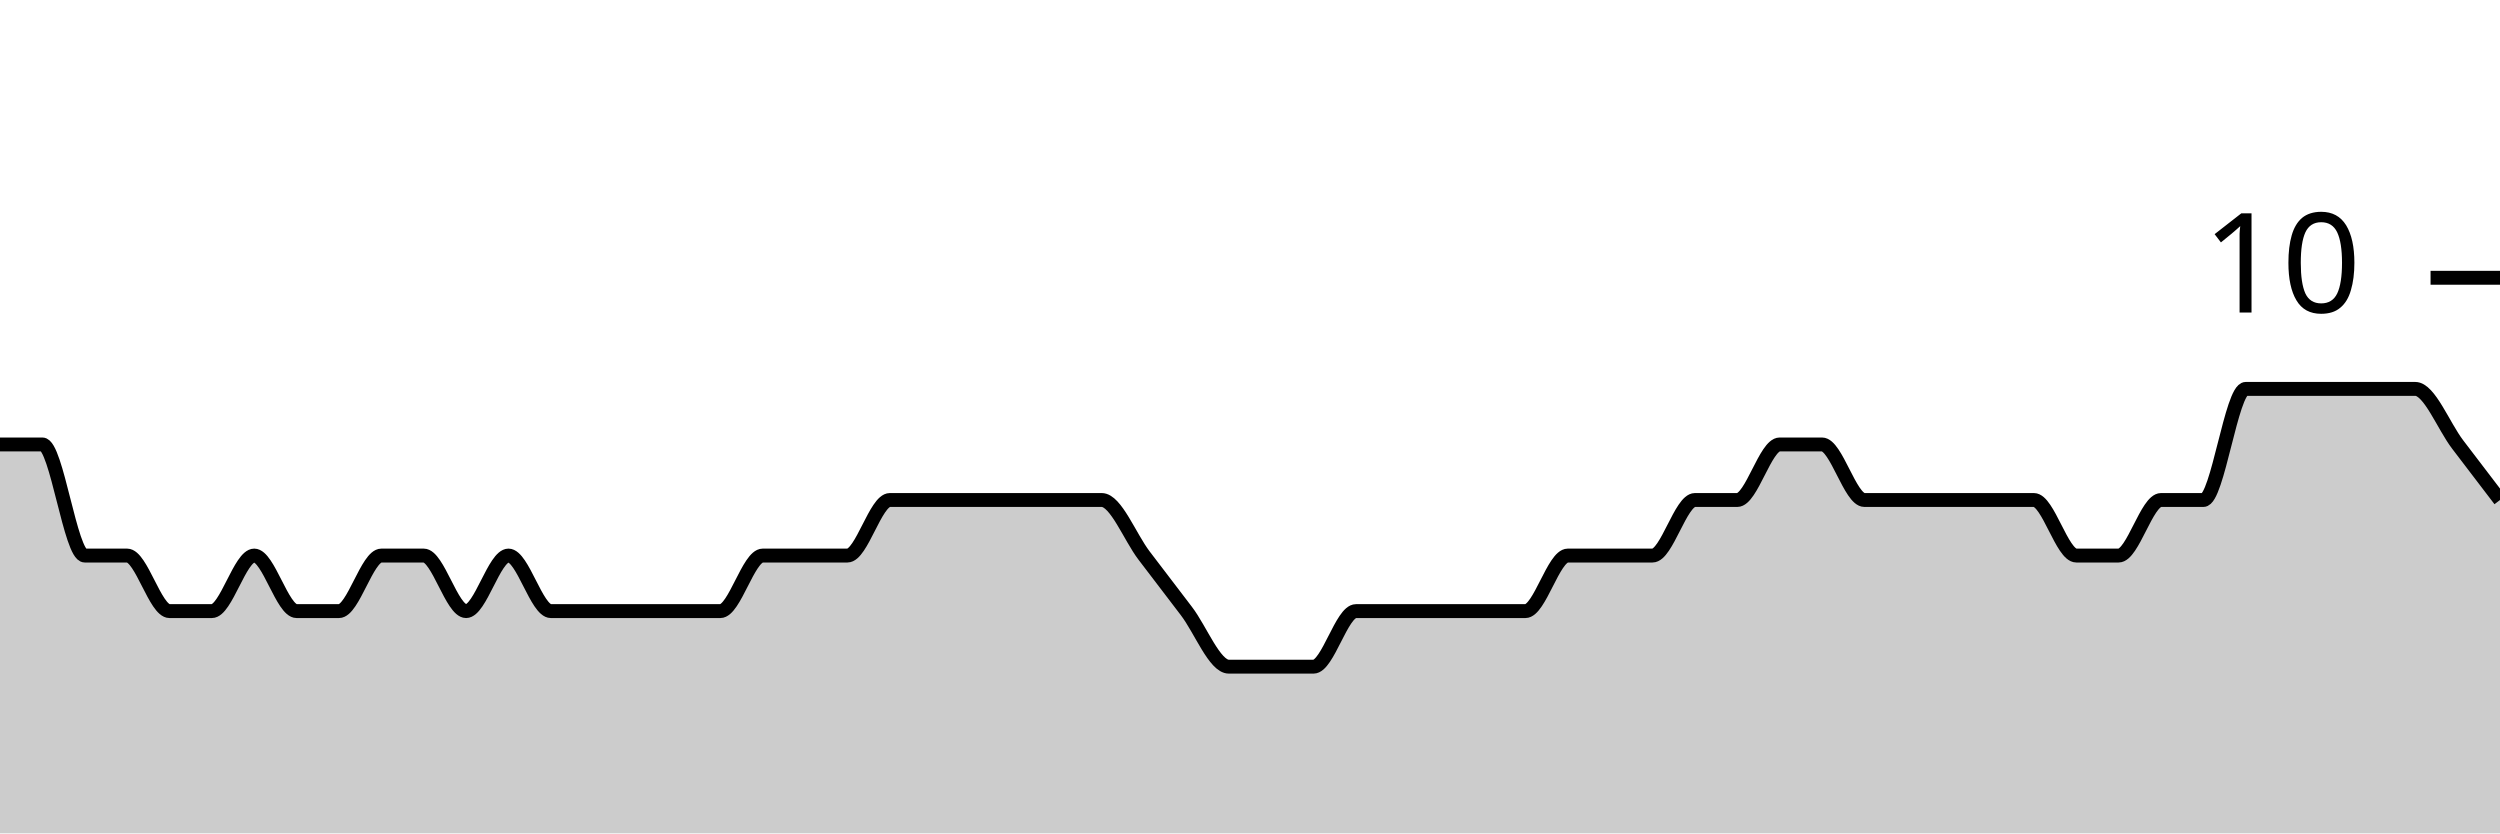
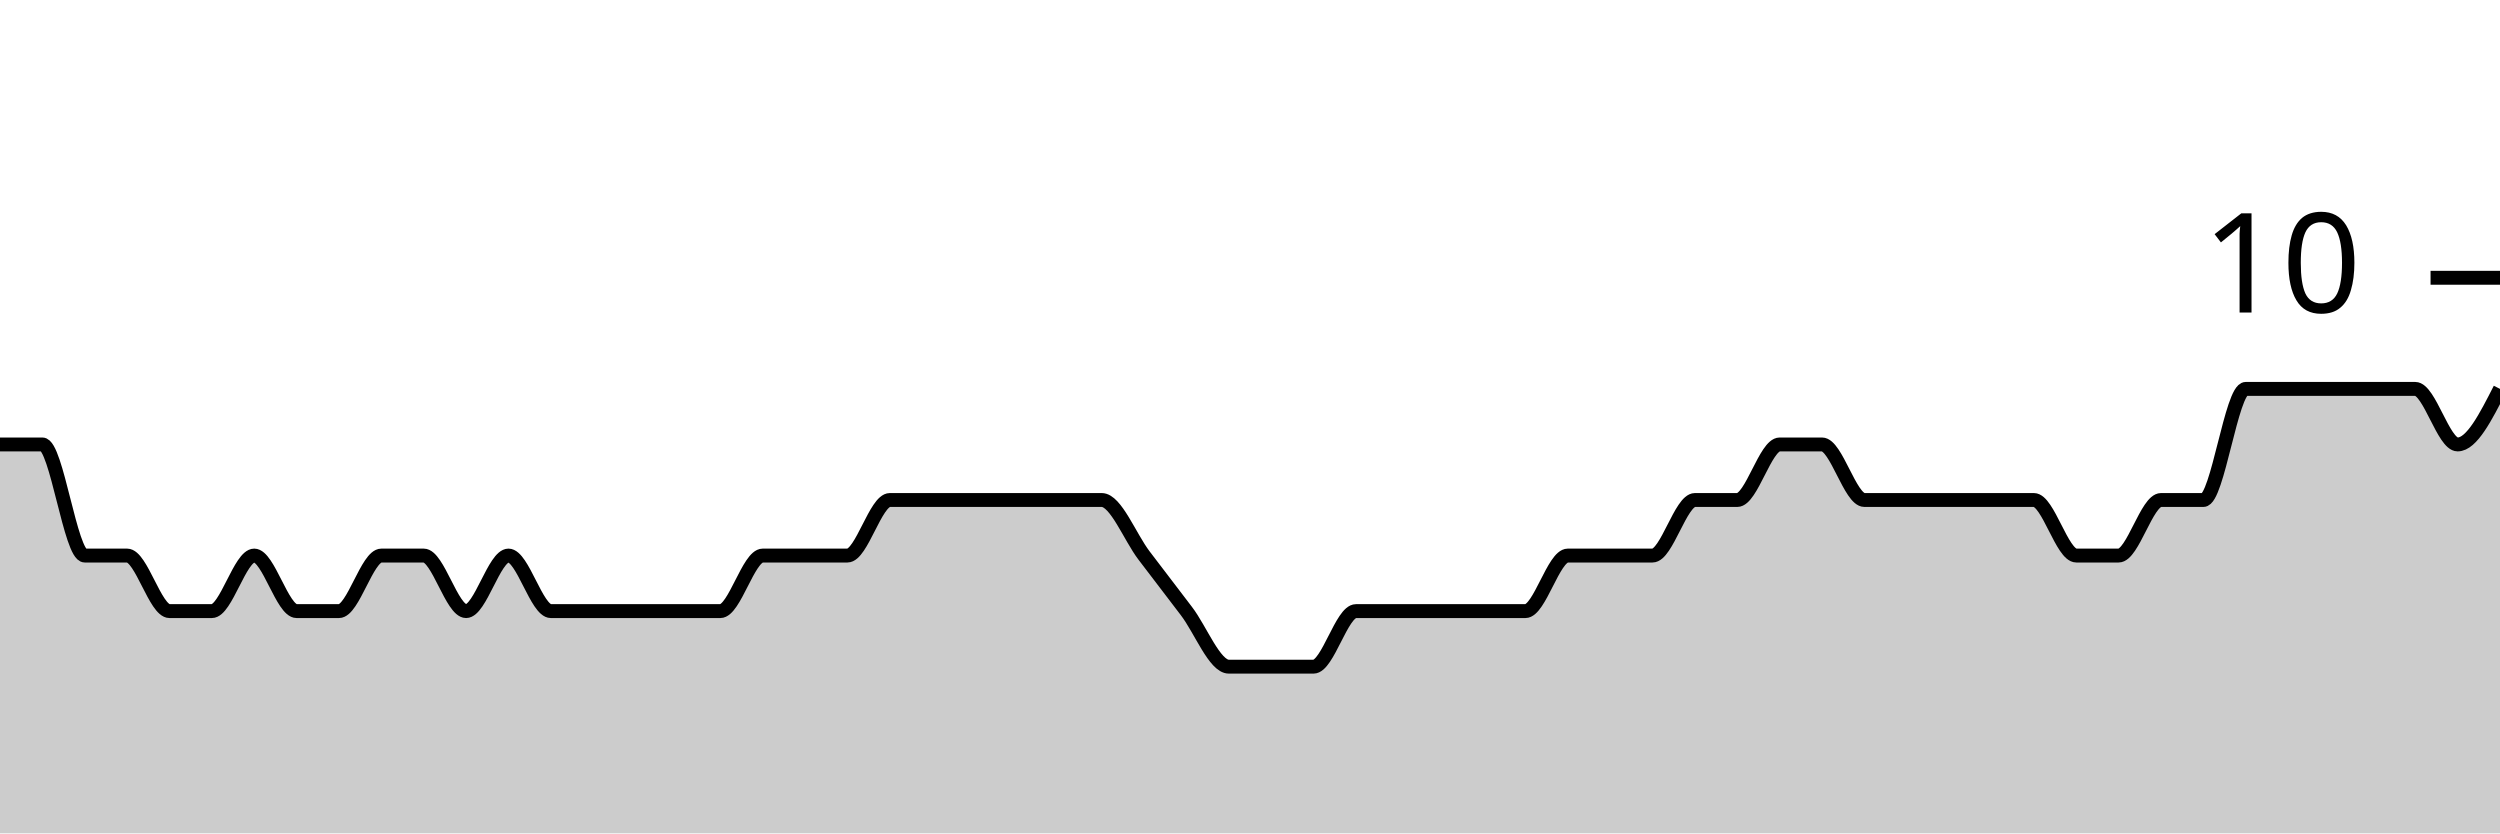
<svg xmlns="http://www.w3.org/2000/svg" viewBox="0 0 180 60">
  <g transform="translate(0,20)">
-     <path class="area" fill="rgba(0, 0, 0, 0.2)" d="M0,12C1.017,12,2.034,12,3.051,12C4.068,12,5.085,20,6.102,20C7.119,20,8.136,20,9.153,20C10.169,20,11.186,24,12.203,24C13.22,24,14.237,24,15.254,24C16.271,24,17.288,20,18.305,20C19.322,20,20.339,24,21.356,24C22.373,24,23.39,24,24.407,24C25.424,24,26.441,20,27.458,20C28.475,20,29.492,20,30.508,20C31.525,20,32.542,24,33.559,24C34.576,24,35.593,20,36.61,20C37.627,20,38.644,24,39.661,24C40.678,24,41.695,24,42.712,24C43.729,24,44.746,24,45.763,24C46.78,24,47.797,24,48.814,24C49.831,24,50.847,24,51.864,24C52.881,24,53.898,20,54.915,20C55.932,20,56.949,20,57.966,20C58.983,20,60,20,61.017,20C62.034,20,63.051,16,64.068,16C65.085,16,66.102,16,67.119,16C68.136,16,69.153,16,70.169,16C71.186,16,72.203,16,73.22,16C74.237,16,75.254,16,76.271,16C77.288,16,78.305,16,79.322,16C80.339,16,81.356,18.667,82.373,20C83.39,21.333,84.407,22.667,85.424,24C86.441,25.333,87.458,28,88.475,28C89.492,28,90.508,28,91.525,28C92.542,28,93.559,28,94.576,28C95.593,28,96.61,24,97.627,24C98.644,24,99.661,24,100.678,24C101.695,24,102.712,24,103.729,24C104.746,24,105.763,24,106.78,24C107.797,24,108.814,24,109.831,24C110.847,24,111.864,20,112.881,20C113.898,20,114.915,20,115.932,20C116.949,20,117.966,20,118.983,20C120,20,121.017,16,122.034,16C123.051,16,124.068,16,125.085,16C126.102,16,127.119,12,128.136,12C129.153,12,130.169,12,131.186,12C132.203,12,133.22,16,134.237,16C135.254,16,136.271,16,137.288,16C138.305,16,139.322,16,140.339,16C141.356,16,142.373,16,143.39,16C144.407,16,145.424,16,146.441,16C147.458,16,148.475,20,149.492,20C150.508,20,151.525,20,152.542,20C153.559,20,154.576,16,155.593,16C156.61,16,157.627,16,158.644,16C159.661,16,160.678,8,161.695,8C162.712,8,163.729,8,164.746,8C165.763,8,166.78,8,167.797,8C168.814,8,169.831,8,170.847,8C171.864,8,172.881,8,173.898,8C174.915,8,175.932,10.667,176.949,12C177.966,13.333,178.983,14.667,180,16L180,40C178.983,40,177.966,40,176.949,40C175.932,40,174.915,40,173.898,40C172.881,40,171.864,40,170.847,40C169.831,40,168.814,40,167.797,40C166.78,40,165.763,40,164.746,40C163.729,40,162.712,40,161.695,40C160.678,40,159.661,40,158.644,40C157.627,40,156.61,40,155.593,40C154.576,40,153.559,40,152.542,40C151.525,40,150.508,40,149.492,40C148.475,40,147.458,40,146.441,40C145.424,40,144.407,40,143.39,40C142.373,40,141.356,40,140.339,40C139.322,40,138.305,40,137.288,40C136.271,40,135.254,40,134.237,40C133.22,40,132.203,40,131.186,40C130.169,40,129.153,40,128.136,40C127.119,40,126.102,40,125.085,40C124.068,40,123.051,40,122.034,40C121.017,40,120,40,118.983,40C117.966,40,116.949,40,115.932,40C114.915,40,113.898,40,112.881,40C111.864,40,110.847,40,109.831,40C108.814,40,107.797,40,106.78,40C105.763,40,104.746,40,103.729,40C102.712,40,101.695,40,100.678,40C99.661,40,98.644,40,97.627,40C96.61,40,95.593,40,94.576,40C93.559,40,92.542,40,91.525,40C90.508,40,89.492,40,88.475,40C87.458,40,86.441,40,85.424,40C84.407,40,83.39,40,82.373,40C81.356,40,80.339,40,79.322,40C78.305,40,77.288,40,76.271,40C75.254,40,74.237,40,73.22,40C72.203,40,71.186,40,70.169,40C69.153,40,68.136,40,67.119,40C66.102,40,65.085,40,64.068,40C63.051,40,62.034,40,61.017,40C60,40,58.983,40,57.966,40C56.949,40,55.932,40,54.915,40C53.898,40,52.881,40,51.864,40C50.847,40,49.831,40,48.814,40C47.797,40,46.78,40,45.763,40C44.746,40,43.729,40,42.712,40C41.695,40,40.678,40,39.661,40C38.644,40,37.627,40,36.61,40C35.593,40,34.576,40,33.559,40C32.542,40,31.525,40,30.508,40C29.492,40,28.475,40,27.458,40C26.441,40,25.424,40,24.407,40C23.39,40,22.373,40,21.356,40C20.339,40,19.322,40,18.305,40C17.288,40,16.271,40,15.254,40C14.237,40,13.22,40,12.203,40C11.186,40,10.169,40,9.153,40C8.136,40,7.119,40,6.102,40C5.085,40,4.068,40,3.051,40C2.034,40,1.017,40,0,40Z" />
-     <path class="line" stroke="black" fill="none" d="M0,12C1.017,12,2.034,12,3.051,12C4.068,12,5.085,20,6.102,20C7.119,20,8.136,20,9.153,20C10.169,20,11.186,24,12.203,24C13.22,24,14.237,24,15.254,24C16.271,24,17.288,20,18.305,20C19.322,20,20.339,24,21.356,24C22.373,24,23.39,24,24.407,24C25.424,24,26.441,20,27.458,20C28.475,20,29.492,20,30.508,20C31.525,20,32.542,24,33.559,24C34.576,24,35.593,20,36.61,20C37.627,20,38.644,24,39.661,24C40.678,24,41.695,24,42.712,24C43.729,24,44.746,24,45.763,24C46.78,24,47.797,24,48.814,24C49.831,24,50.847,24,51.864,24C52.881,24,53.898,20,54.915,20C55.932,20,56.949,20,57.966,20C58.983,20,60,20,61.017,20C62.034,20,63.051,16,64.068,16C65.085,16,66.102,16,67.119,16C68.136,16,69.153,16,70.169,16C71.186,16,72.203,16,73.22,16C74.237,16,75.254,16,76.271,16C77.288,16,78.305,16,79.322,16C80.339,16,81.356,18.667,82.373,20C83.39,21.333,84.407,22.667,85.424,24C86.441,25.333,87.458,28,88.475,28C89.492,28,90.508,28,91.525,28C92.542,28,93.559,28,94.576,28C95.593,28,96.61,24,97.627,24C98.644,24,99.661,24,100.678,24C101.695,24,102.712,24,103.729,24C104.746,24,105.763,24,106.78,24C107.797,24,108.814,24,109.831,24C110.847,24,111.864,20,112.881,20C113.898,20,114.915,20,115.932,20C116.949,20,117.966,20,118.983,20C120,20,121.017,16,122.034,16C123.051,16,124.068,16,125.085,16C126.102,16,127.119,12,128.136,12C129.153,12,130.169,12,131.186,12C132.203,12,133.22,16,134.237,16C135.254,16,136.271,16,137.288,16C138.305,16,139.322,16,140.339,16C141.356,16,142.373,16,143.39,16C144.407,16,145.424,16,146.441,16C147.458,16,148.475,20,149.492,20C150.508,20,151.525,20,152.542,20C153.559,20,154.576,16,155.593,16C156.61,16,157.627,16,158.644,16C159.661,16,160.678,8,161.695,8C162.712,8,163.729,8,164.746,8C165.763,8,166.78,8,167.797,8C168.814,8,169.831,8,170.847,8C171.864,8,172.881,8,173.898,8C174.915,8,175.932,10.667,176.949,12C177.966,13.333,178.983,14.667,180,16" />
+     <path class="area" fill="rgba(0, 0, 0, 0.2)" d="M0,12C1.017,12,2.034,12,3.051,12C4.068,12,5.085,20,6.102,20C7.119,20,8.136,20,9.153,20C10.169,20,11.186,24,12.203,24C13.22,24,14.237,24,15.254,24C16.271,24,17.288,20,18.305,20C19.322,20,20.339,24,21.356,24C22.373,24,23.39,24,24.407,24C25.424,24,26.441,20,27.458,20C28.475,20,29.492,20,30.508,20C31.525,20,32.542,24,33.559,24C34.576,24,35.593,20,36.61,20C37.627,20,38.644,24,39.661,24C40.678,24,41.695,24,42.712,24C43.729,24,44.746,24,45.763,24C46.78,24,47.797,24,48.814,24C49.831,24,50.847,24,51.864,24C52.881,24,53.898,20,54.915,20C55.932,20,56.949,20,57.966,20C58.983,20,60,20,61.017,20C62.034,20,63.051,16,64.068,16C65.085,16,66.102,16,67.119,16C68.136,16,69.153,16,70.169,16C71.186,16,72.203,16,73.22,16C74.237,16,75.254,16,76.271,16C77.288,16,78.305,16,79.322,16C80.339,16,81.356,18.667,82.373,20C83.39,21.333,84.407,22.667,85.424,24C86.441,25.333,87.458,28,88.475,28C89.492,28,90.508,28,91.525,28C92.542,28,93.559,28,94.576,28C95.593,28,96.61,24,97.627,24C98.644,24,99.661,24,100.678,24C101.695,24,102.712,24,103.729,24C104.746,24,105.763,24,106.78,24C107.797,24,108.814,24,109.831,24C110.847,24,111.864,20,112.881,20C113.898,20,114.915,20,115.932,20C116.949,20,117.966,20,118.983,20C120,20,121.017,16,122.034,16C123.051,16,124.068,16,125.085,16C126.102,16,127.119,12,128.136,12C129.153,12,130.169,12,131.186,12C132.203,12,133.22,16,134.237,16C135.254,16,136.271,16,137.288,16C138.305,16,139.322,16,140.339,16C141.356,16,142.373,16,143.39,16C144.407,16,145.424,16,146.441,16C147.458,16,148.475,20,149.492,20C150.508,20,151.525,20,152.542,20C153.559,20,154.576,16,155.593,16C156.61,16,157.627,16,158.644,16C159.661,16,160.678,8,161.695,8C162.712,8,163.729,8,164.746,8C165.763,8,166.78,8,167.797,8C168.814,8,169.831,8,170.847,8C171.864,8,172.881,8,173.898,8C174.915,8,175.932,12,176.949,12C177.966,12,178.983,10,180,8L180,40C178.983,40,177.966,40,176.949,40C175.932,40,174.915,40,173.898,40C172.881,40,171.864,40,170.847,40C169.831,40,168.814,40,167.797,40C166.78,40,165.763,40,164.746,40C163.729,40,162.712,40,161.695,40C160.678,40,159.661,40,158.644,40C157.627,40,156.61,40,155.593,40C154.576,40,153.559,40,152.542,40C151.525,40,150.508,40,149.492,40C148.475,40,147.458,40,146.441,40C145.424,40,144.407,40,143.39,40C142.373,40,141.356,40,140.339,40C139.322,40,138.305,40,137.288,40C136.271,40,135.254,40,134.237,40C133.22,40,132.203,40,131.186,40C130.169,40,129.153,40,128.136,40C127.119,40,126.102,40,125.085,40C124.068,40,123.051,40,122.034,40C121.017,40,120,40,118.983,40C117.966,40,116.949,40,115.932,40C114.915,40,113.898,40,112.881,40C111.864,40,110.847,40,109.831,40C108.814,40,107.797,40,106.78,40C105.763,40,104.746,40,103.729,40C102.712,40,101.695,40,100.678,40C99.661,40,98.644,40,97.627,40C96.61,40,95.593,40,94.576,40C93.559,40,92.542,40,91.525,40C90.508,40,89.492,40,88.475,40C87.458,40,86.441,40,85.424,40C84.407,40,83.39,40,82.373,40C81.356,40,80.339,40,79.322,40C78.305,40,77.288,40,76.271,40C75.254,40,74.237,40,73.22,40C72.203,40,71.186,40,70.169,40C69.153,40,68.136,40,67.119,40C66.102,40,65.085,40,64.068,40C63.051,40,62.034,40,61.017,40C60,40,58.983,40,57.966,40C56.949,40,55.932,40,54.915,40C53.898,40,52.881,40,51.864,40C50.847,40,49.831,40,48.814,40C47.797,40,46.78,40,45.763,40C44.746,40,43.729,40,42.712,40C41.695,40,40.678,40,39.661,40C38.644,40,37.627,40,36.61,40C35.593,40,34.576,40,33.559,40C32.542,40,31.525,40,30.508,40C29.492,40,28.475,40,27.458,40C26.441,40,25.424,40,24.407,40C23.39,40,22.373,40,21.356,40C20.339,40,19.322,40,18.305,40C17.288,40,16.271,40,15.254,40C14.237,40,13.22,40,12.203,40C11.186,40,10.169,40,9.153,40C8.136,40,7.119,40,6.102,40C5.085,40,4.068,40,3.051,40C2.034,40,1.017,40,0,40Z" />
+     <path class="line" stroke="black" fill="none" d="M0,12C1.017,12,2.034,12,3.051,12C4.068,12,5.085,20,6.102,20C7.119,20,8.136,20,9.153,20C10.169,20,11.186,24,12.203,24C13.22,24,14.237,24,15.254,24C16.271,24,17.288,20,18.305,20C19.322,20,20.339,24,21.356,24C22.373,24,23.39,24,24.407,24C25.424,24,26.441,20,27.458,20C28.475,20,29.492,20,30.508,20C31.525,20,32.542,24,33.559,24C34.576,24,35.593,20,36.61,20C37.627,20,38.644,24,39.661,24C40.678,24,41.695,24,42.712,24C43.729,24,44.746,24,45.763,24C46.78,24,47.797,24,48.814,24C49.831,24,50.847,24,51.864,24C52.881,24,53.898,20,54.915,20C55.932,20,56.949,20,57.966,20C58.983,20,60,20,61.017,20C62.034,20,63.051,16,64.068,16C65.085,16,66.102,16,67.119,16C68.136,16,69.153,16,70.169,16C71.186,16,72.203,16,73.22,16C74.237,16,75.254,16,76.271,16C77.288,16,78.305,16,79.322,16C80.339,16,81.356,18.667,82.373,20C83.39,21.333,84.407,22.667,85.424,24C86.441,25.333,87.458,28,88.475,28C89.492,28,90.508,28,91.525,28C92.542,28,93.559,28,94.576,28C95.593,28,96.61,24,97.627,24C98.644,24,99.661,24,100.678,24C101.695,24,102.712,24,103.729,24C104.746,24,105.763,24,106.78,24C107.797,24,108.814,24,109.831,24C110.847,24,111.864,20,112.881,20C113.898,20,114.915,20,115.932,20C116.949,20,117.966,20,118.983,20C120,20,121.017,16,122.034,16C123.051,16,124.068,16,125.085,16C126.102,16,127.119,12,128.136,12C129.153,12,130.169,12,131.186,12C132.203,12,133.22,16,134.237,16C135.254,16,136.271,16,137.288,16C138.305,16,139.322,16,140.339,16C141.356,16,142.373,16,143.39,16C144.407,16,145.424,16,146.441,16C147.458,16,148.475,20,149.492,20C150.508,20,151.525,20,152.542,20C153.559,20,154.576,16,155.593,16C156.61,16,157.627,16,158.644,16C159.661,16,160.678,8,161.695,8C162.712,8,163.729,8,164.746,8C165.763,8,166.78,8,167.797,8C168.814,8,169.831,8,170.847,8C171.864,8,172.881,8,173.898,8C174.915,8,175.932,12,176.949,12C177.966,12,178.983,10,180,8" />
    <path class="axis-ceiling" stroke-width="1" stroke="black" fill="none" d="M175,0L180,0" />
    <text class="axis-ceiling-label" font-family="sans-serif" text-anchor="end" font-size="10px" x="170" y="2.5">10</text>
  </g>
</svg>
